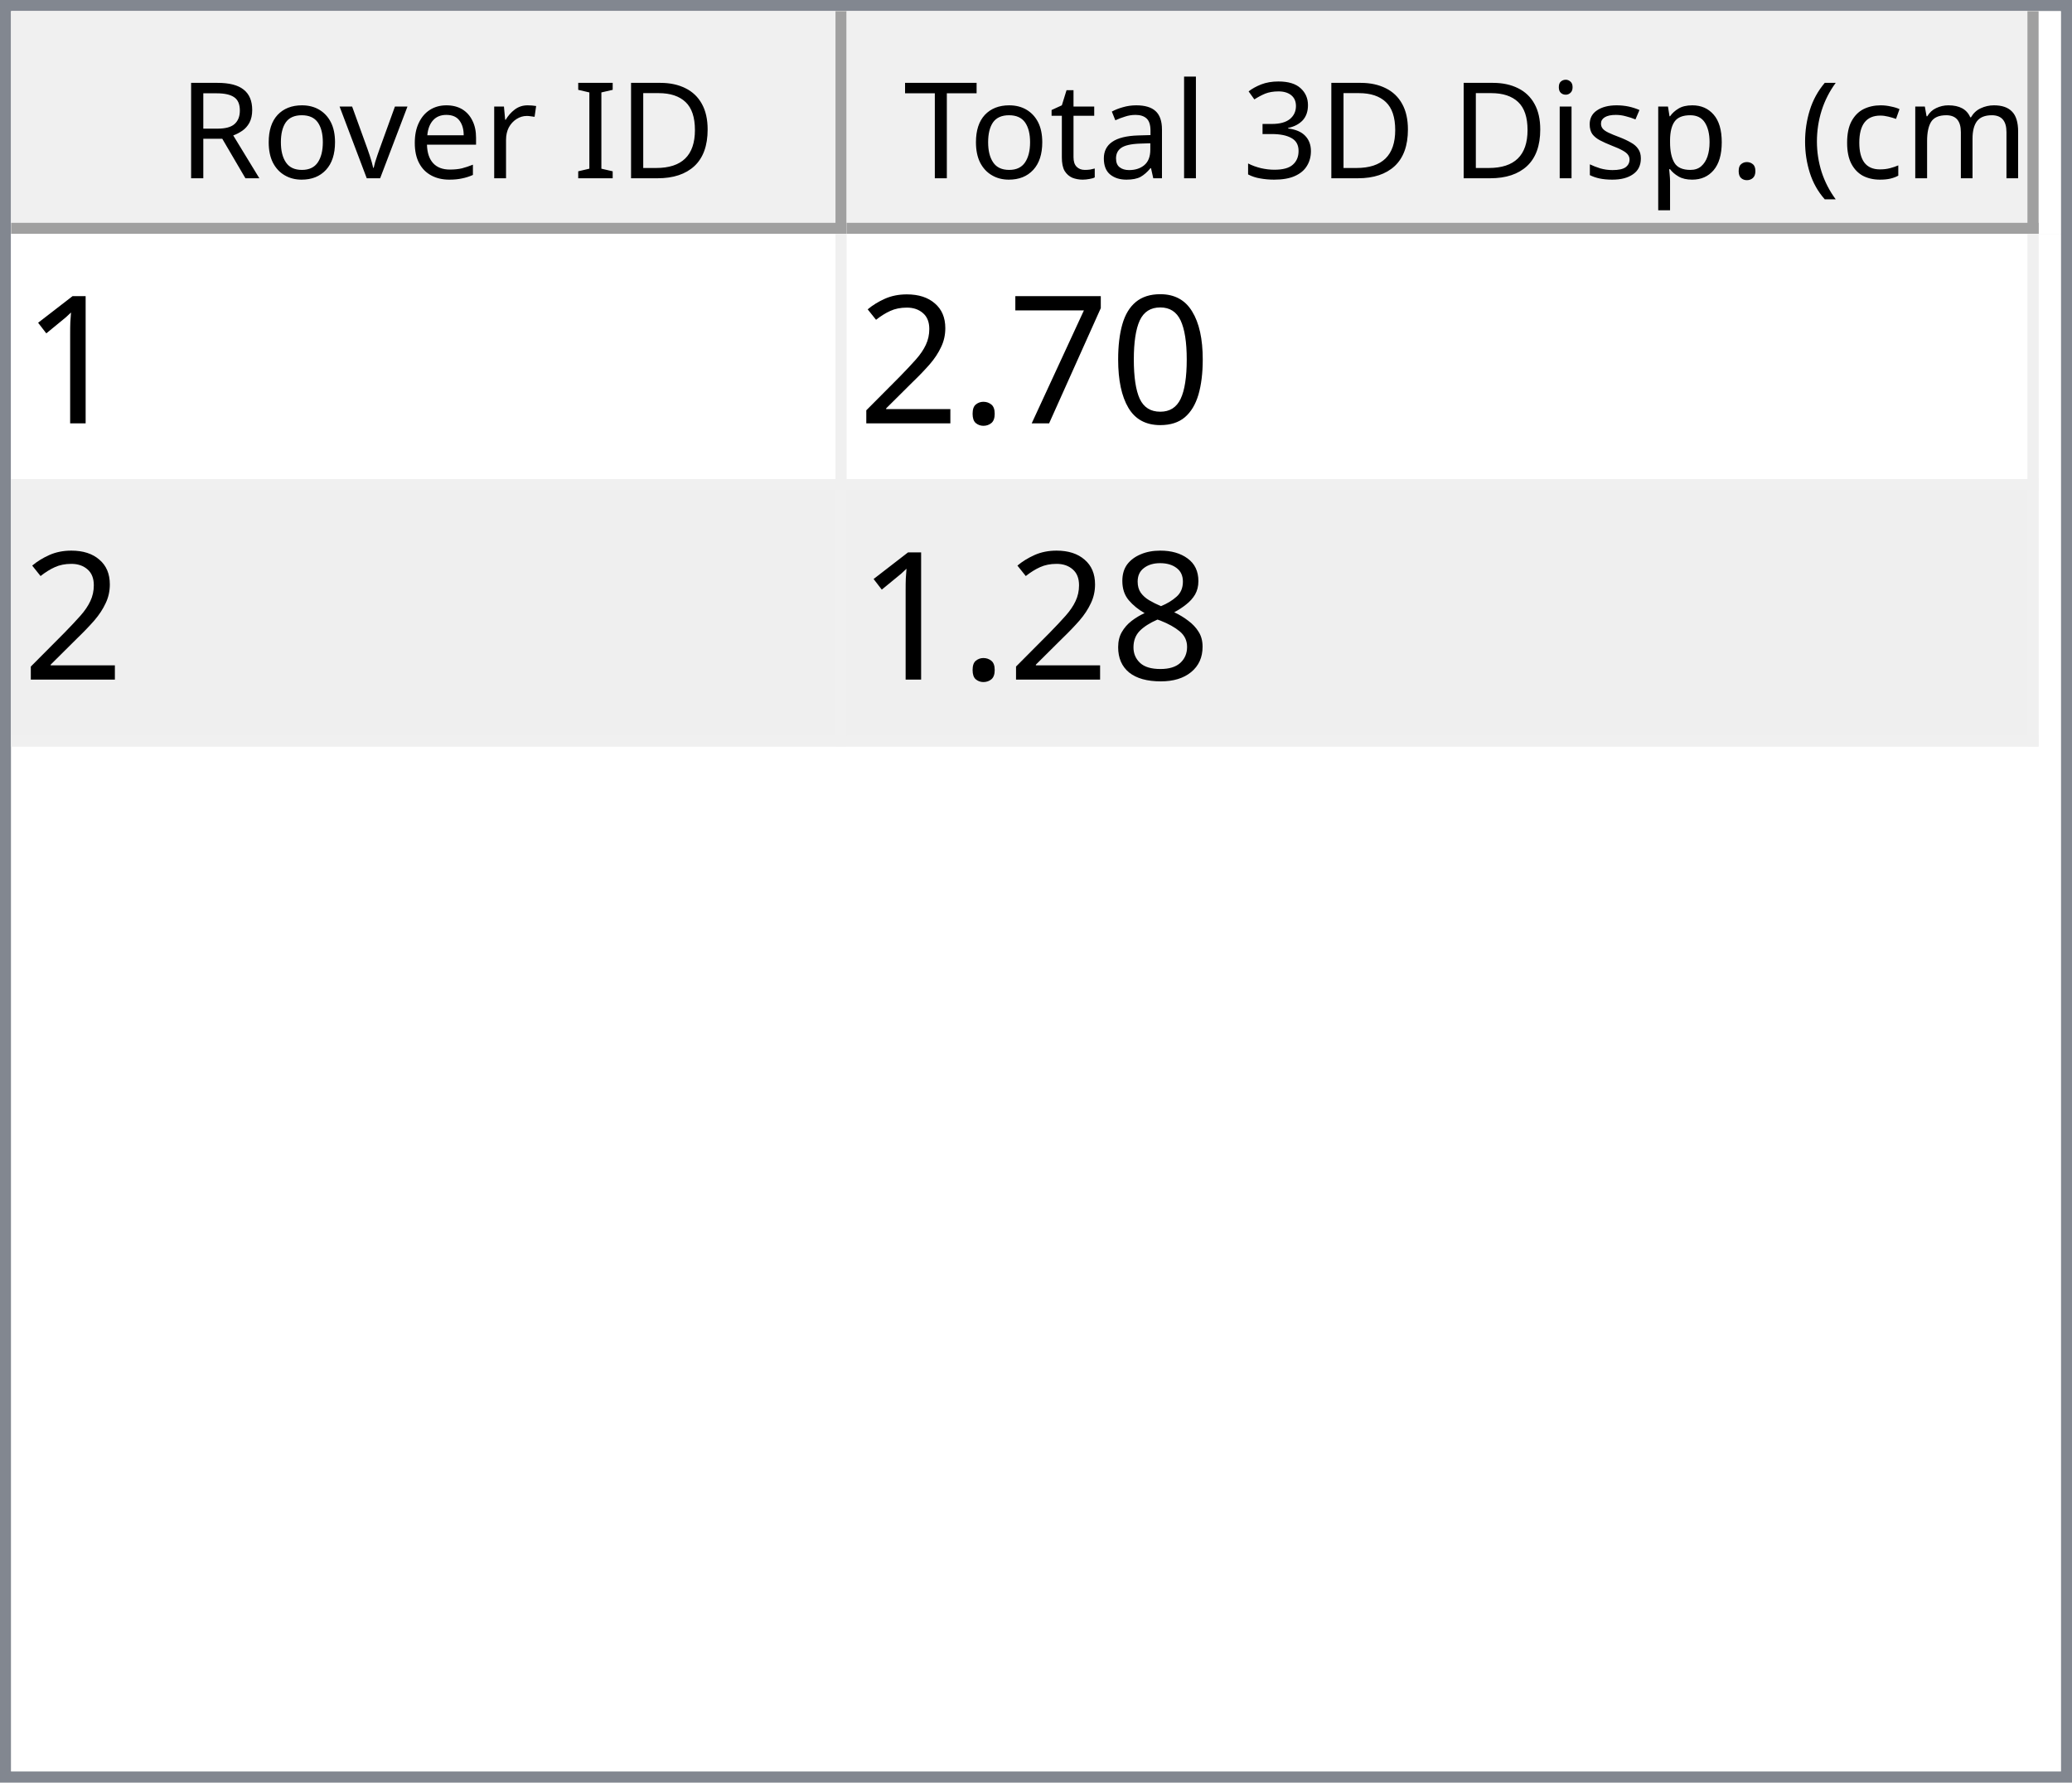
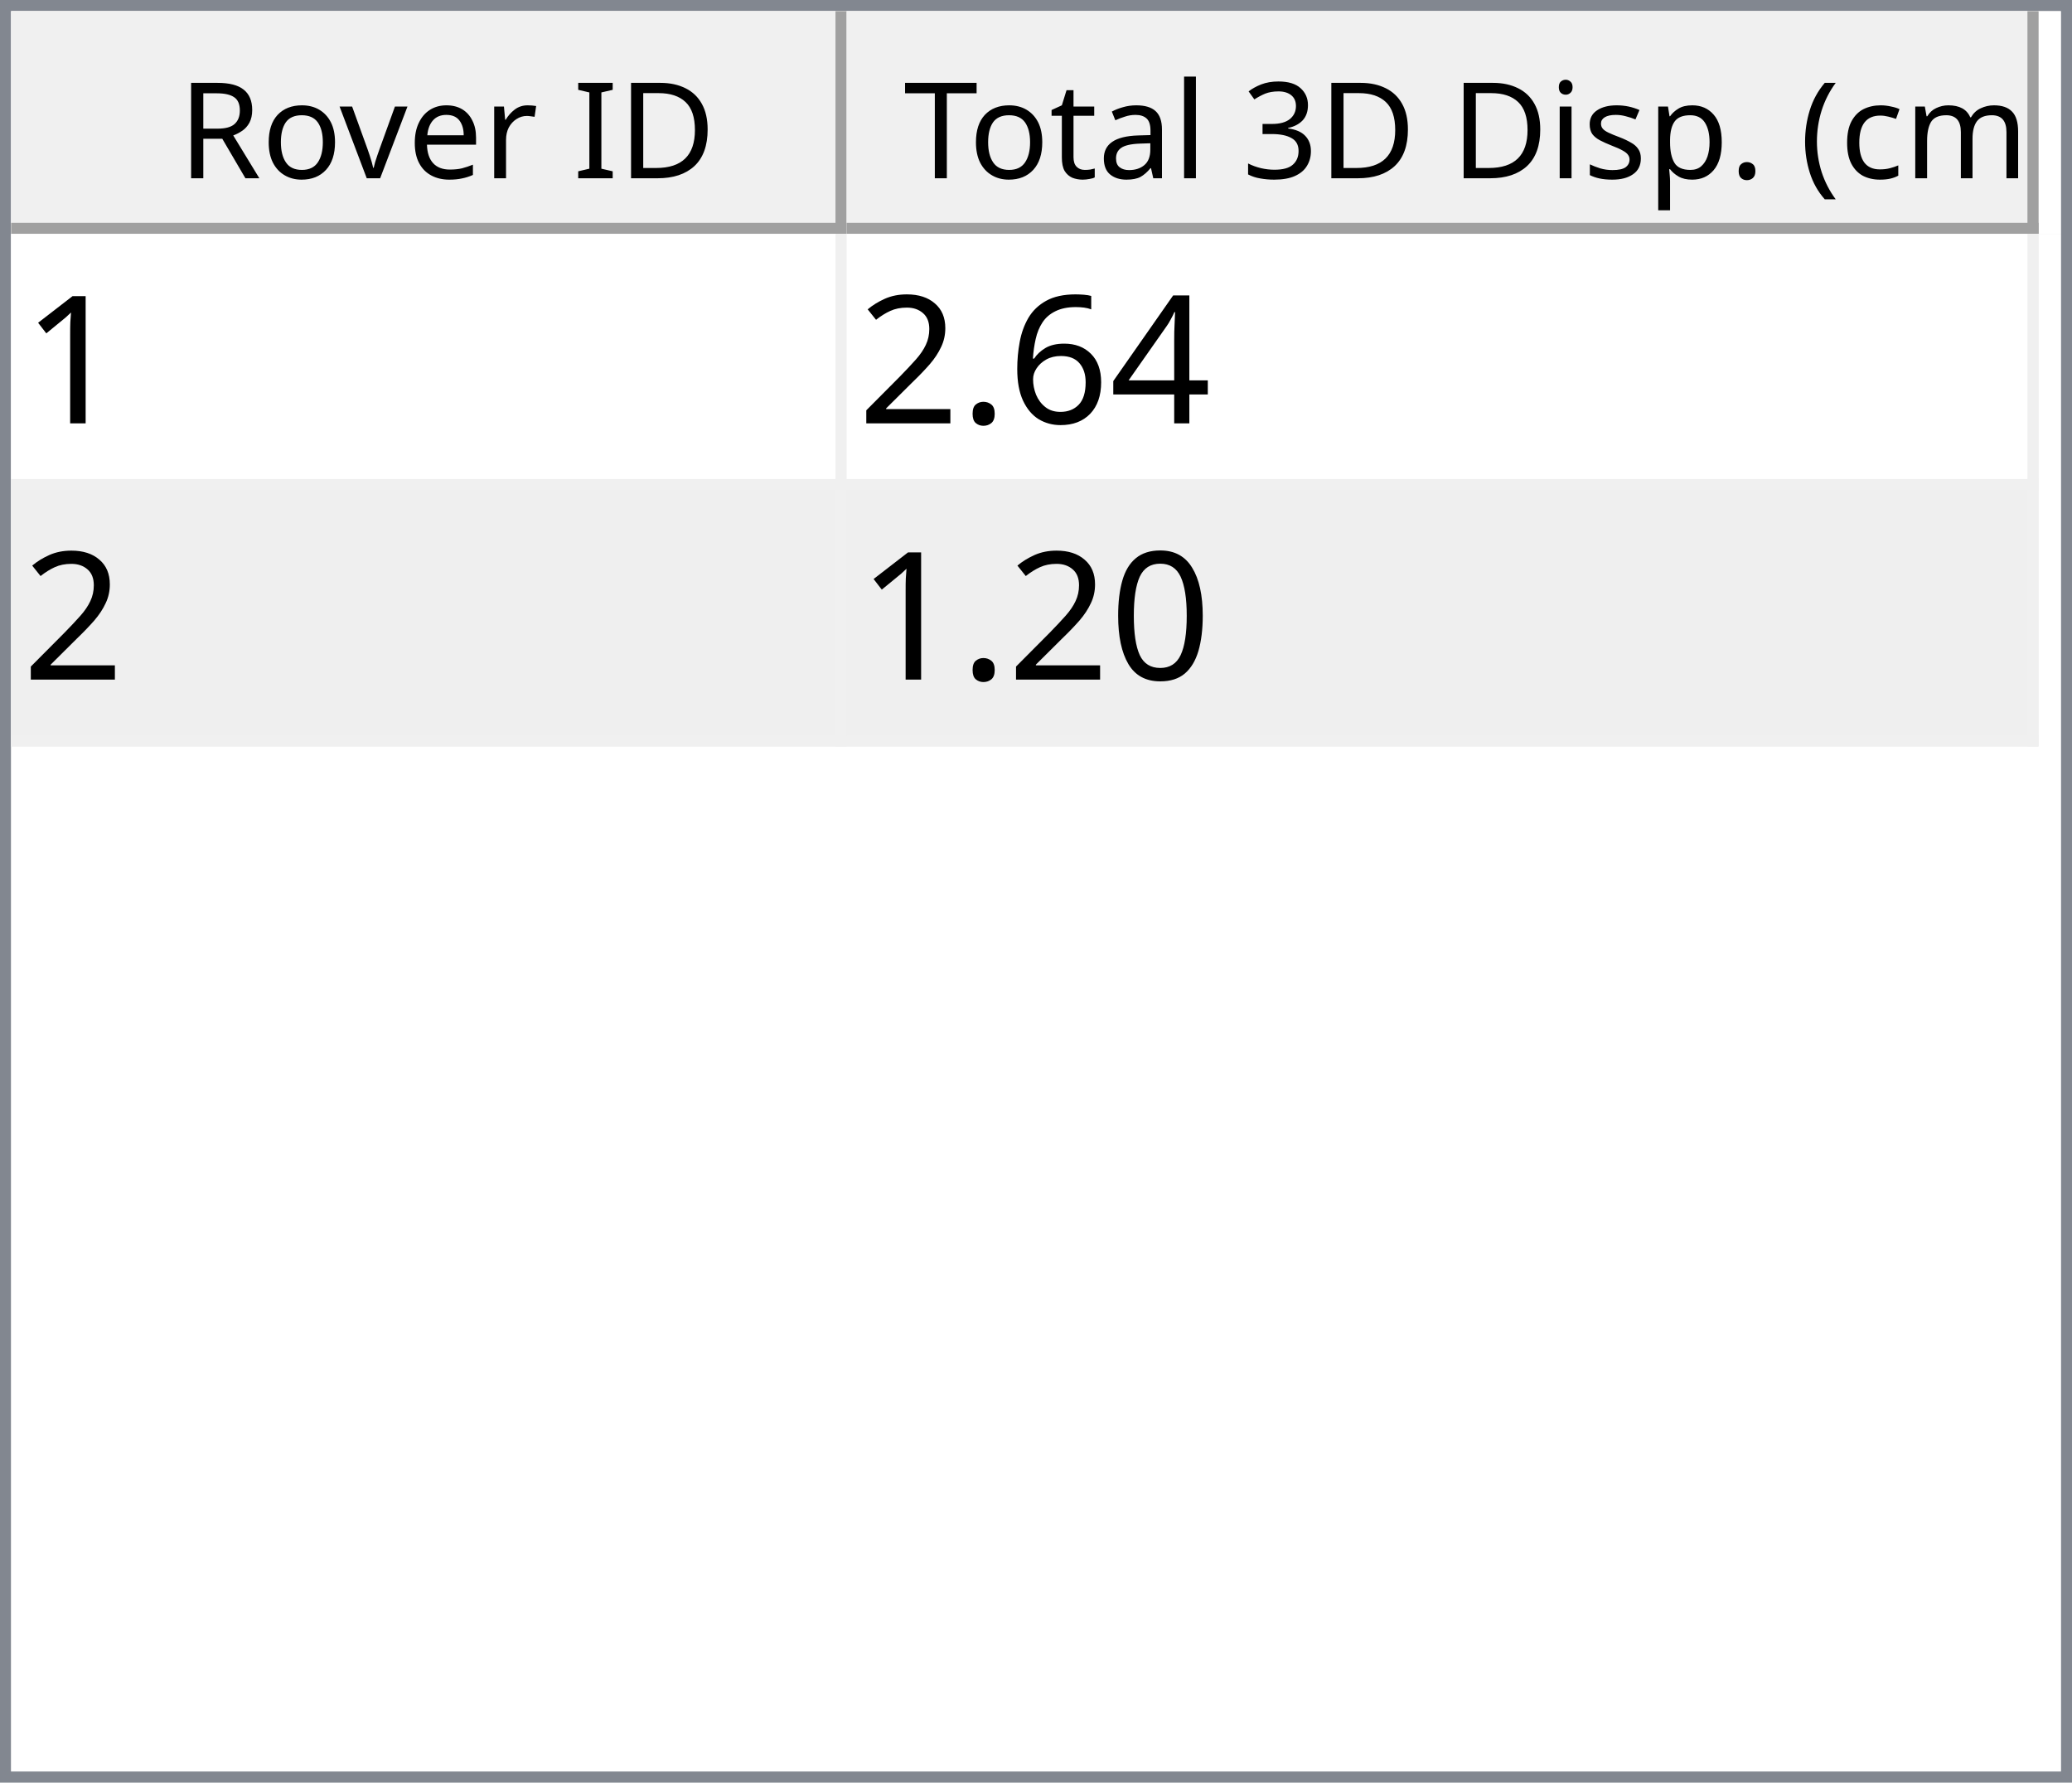
<svg xmlns="http://www.w3.org/2000/svg" style="fill-opacity:1; color-rendering:auto; color-interpolation:auto; text-rendering:auto; stroke:black; stroke-linecap:square; stroke-miterlimit:10; shape-rendering:auto; stroke-opacity:1; fill:black; stroke-dasharray:none; font-weight:normal; stroke-width:1; font-family:'Dialog'; font-style:normal; stroke-linejoin:miter; font-size:12px; stroke-dashoffset:0; image-rendering:auto;" width="186" height="160">
  <defs id="genericDefs" />
  <g>
    <defs id="defs1">
      <clipPath clipPathUnits="userSpaceOnUse" id="clipPath1">
        <path d="M0 0 L186 0 L186 160 L0 160 L0 0 Z" />
      </clipPath>
      <clipPath clipPathUnits="userSpaceOnUse" id="clipPath2">
        <path d="M0 0 L0 160 L186 160 L186 0 Z" />
      </clipPath>
      <clipPath clipPathUnits="userSpaceOnUse" id="clipPath3">
        <path d="M0 0 L0 20 L184 20 L184 0 Z" />
      </clipPath>
      <clipPath clipPathUnits="userSpaceOnUse" id="clipPath4">
        <path d="M0 0 L0 20 L75 20 L75 0 Z" />
      </clipPath>
      <clipPath clipPathUnits="userSpaceOnUse" id="clipPath5">
        <path d="M1 1 L1 19 L74 19 L74 1 Z" />
      </clipPath>
      <clipPath clipPathUnits="userSpaceOnUse" id="clipPath6">
        <path d="M0 0 L0 18 L73 18 L73 0 Z" />
      </clipPath>
      <clipPath clipPathUnits="userSpaceOnUse" id="clipPath7">
        <path d="M-0.5 -0.5 L-0.5 19.5 L74.5 19.5 L74.5 -0.5 Z" />
      </clipPath>
      <clipPath clipPathUnits="userSpaceOnUse" id="clipPath8">
        <path d="M0 0 L0 20 L107 20 L107 0 Z" />
      </clipPath>
      <clipPath clipPathUnits="userSpaceOnUse" id="clipPath9">
        <path d="M1 1 L1 19 L106 19 L106 1 Z" />
      </clipPath>
      <clipPath clipPathUnits="userSpaceOnUse" id="clipPath10">
        <path d="M0 0 L0 18 L105 18 L105 0 Z" />
      </clipPath>
      <clipPath clipPathUnits="userSpaceOnUse" id="clipPath11">
        <path d="M-0.5 -0.5 L-0.5 19.5 L106.5 19.5 L106.5 -0.5 Z" />
      </clipPath>
      <clipPath clipPathUnits="userSpaceOnUse" id="clipPath12">
        <path d="M0 0 L0 138 L184 138 L184 0 Z" />
      </clipPath>
      <clipPath clipPathUnits="userSpaceOnUse" id="clipPath13">
        <path d="M0 0 L0 46 L182 46 L182 0 Z" />
      </clipPath>
      <clipPath clipPathUnits="userSpaceOnUse" id="clipPath14">
        <path d="M-0.5 -0.5 L-0.5 45.5 L181.5 45.5 L181.5 -0.5 Z" />
      </clipPath>
      <clipPath clipPathUnits="userSpaceOnUse" id="clipPath15">
        <path d="M0 0 L0 22 L74 22 L74 0 Z" />
      </clipPath>
      <clipPath clipPathUnits="userSpaceOnUse" id="clipPath16">
        <path d="M0 0 L0 22 L106 22 L106 0 Z" />
      </clipPath>
      <font horiz-adv-x="64.551" id="font1">
        <font-face ascent="107.91" descent="25.098" units-per-em="100" style="font-style:normal; font-family:Segoe UI; font-weight:normal;" />
        <missing-glyph horiz-adv-x="64.551" d="M8.109 0 L8.109 68.266 L56.453 68.266 L56.453 0 L8.109 0 ZM15.328 7.234 L49.219 7.234 L49.219 61.031 L15.328 61.031 L15.328 7.234 Z" />
        <glyph unicode="D" horiz-adv-x="70.117" d="M9.188 0 L9.188 70.016 L28.516 70.016 Q65.531 70.016 65.531 35.891 Q65.531 19.672 55.25 9.836 Q44.969 0 27.734 0 L9.188 0 ZM17.391 62.594 L17.391 7.422 L27.828 7.422 Q41.609 7.422 49.273 14.797 Q56.938 22.172 56.938 35.688 Q56.938 62.594 28.328 62.594 L17.391 62.594 Z" />
        <glyph unicode="I" horiz-adv-x="26.611" d="M17.391 0 L9.188 0 L9.188 70.016 L17.391 70.016 L17.391 0 Z" />
        <glyph unicode=" " horiz-adv-x="27.393" d="" />
        <glyph unicode="r" horiz-adv-x="34.766" d="M34.188 41.891 Q32.078 43.5 28.125 43.5 Q23 43.5 19.555 38.672 Q16.109 33.844 16.109 25.484 L16.109 0 L8.109 0 L8.109 50 L16.109 50 L16.109 39.703 L16.312 39.703 Q18.016 44.969 21.531 47.922 Q25.047 50.875 29.391 50.875 Q32.516 50.875 34.188 50.203 L34.188 41.891 Z" />
        <glyph unicode="e" horiz-adv-x="52.295" d="M48.297 23 L12.984 23 Q13.188 14.656 17.484 10.109 Q21.781 5.562 29.297 5.562 Q37.75 5.562 44.828 11.141 L44.828 3.609 Q38.234 -1.172 27.391 -1.172 Q16.797 -1.172 10.742 5.641 Q4.688 12.453 4.688 24.812 Q4.688 36.469 11.305 43.82 Q17.922 51.172 27.734 51.172 Q37.547 51.172 42.922 44.828 Q48.297 38.484 48.297 27.203 L48.297 23 ZM40.094 29.781 Q40.047 36.719 36.75 40.578 Q33.453 44.438 27.594 44.438 Q21.922 44.438 17.969 40.383 Q14.016 36.328 13.094 29.781 L40.094 29.781 Z" />
        <glyph unicode="v" horiz-adv-x="47.9" d="M47.406 50 L27.484 0 L19.625 0 L0.688 50 L9.469 50 L22.172 13.672 Q23.578 9.672 23.922 6.688 L24.125 6.688 Q24.609 10.453 25.688 13.484 L38.969 50 L47.406 50 Z" />
        <glyph unicode="o" horiz-adv-x="58.594" d="M29 -1.172 Q17.922 -1.172 11.305 5.836 Q4.688 12.844 4.688 24.422 Q4.688 37.016 11.57 44.094 Q18.453 51.172 30.172 51.172 Q41.359 51.172 47.633 44.289 Q53.906 37.406 53.906 25.203 Q53.906 13.234 47.141 6.031 Q40.375 -1.172 29 -1.172 ZM29.594 44.438 Q21.875 44.438 17.383 39.188 Q12.891 33.938 12.891 24.703 Q12.891 15.828 17.43 10.695 Q21.969 5.562 29.594 5.562 Q37.359 5.562 41.531 10.594 Q45.703 15.625 45.703 24.906 Q45.703 34.281 41.531 39.359 Q37.359 44.438 29.594 44.438 Z" />
        <glyph unicode="R" horiz-adv-x="59.814" d="M59.375 0 L49.609 0 L37.891 19.625 Q36.281 22.359 34.766 24.289 Q33.25 26.219 31.664 27.438 Q30.078 28.656 28.25 29.219 Q26.422 29.781 24.125 29.781 L17.391 29.781 L17.391 0 L9.188 0 L9.188 70.016 L30.078 70.016 Q34.672 70.016 38.555 68.867 Q42.438 67.719 45.289 65.375 Q48.141 63.031 49.758 59.547 Q51.375 56.062 51.375 51.375 Q51.375 47.703 50.273 44.656 Q49.172 41.609 47.148 39.211 Q45.125 36.812 42.266 35.133 Q39.406 33.453 35.844 32.516 L35.844 32.328 Q37.594 31.547 38.891 30.547 Q40.188 29.547 41.359 28.18 Q42.531 26.812 43.68 25.078 Q44.828 23.344 46.234 21.047 L59.375 0 ZM17.391 62.594 L17.391 37.203 L28.516 37.203 Q31.594 37.203 34.203 38.133 Q36.812 39.062 38.719 40.797 Q40.625 42.531 41.703 45.047 Q42.781 47.562 42.781 50.688 Q42.781 56.297 39.141 59.445 Q35.5 62.594 28.609 62.594 L17.391 62.594 Z" />
        <glyph unicode=")" horiz-adv-x="30.176" d="M8.297 -15.922 L1.172 -15.922 Q16.406 2.344 16.406 26.812 Q16.406 51.469 1.078 70.016 L8.297 70.016 Q23.531 52.156 23.531 26.703 Q23.531 1.375 8.297 -15.922 Z" />
        <glyph unicode="m" horiz-adv-x="86.133" d="M79.109 0 L71.094 0 L71.094 28.719 Q71.094 37.016 68.531 40.727 Q65.969 44.438 59.906 44.438 Q54.781 44.438 51.195 39.75 Q47.609 35.062 47.609 28.516 L47.609 0 L39.594 0 L39.594 29.688 Q39.594 44.438 28.219 44.438 Q22.953 44.438 19.531 40.016 Q16.109 35.594 16.109 28.516 L16.109 0 L8.109 0 L8.109 50 L16.109 50 L16.109 42.094 L16.312 42.094 Q21.625 51.172 31.844 51.172 Q36.969 51.172 40.773 48.312 Q44.578 45.453 46 40.828 Q51.562 51.172 62.594 51.172 Q79.109 51.172 79.109 30.812 L79.109 0 Z" />
        <glyph unicode="c" horiz-adv-x="46.191" d="M42.188 2.297 Q36.422 -1.172 28.516 -1.172 Q17.828 -1.172 11.258 5.789 Q4.688 12.75 4.688 23.828 Q4.688 36.188 11.766 43.68 Q18.844 51.172 30.672 51.172 Q37.25 51.172 42.281 48.734 L42.281 40.531 Q36.719 44.438 30.375 44.438 Q22.703 44.438 17.797 38.945 Q12.891 33.453 12.891 24.516 Q12.891 15.719 17.508 10.641 Q22.125 5.562 29.891 5.562 Q36.422 5.562 42.188 9.906 L42.188 2.297 Z" />
        <glyph unicode="(" horiz-adv-x="30.176" d="M29.109 -15.922 L21.969 -15.922 Q6.844 1.375 6.844 26.703 Q6.844 52.156 21.969 70.016 L29.203 70.016 Q13.875 51.469 13.875 26.812 Q13.875 2.344 29.109 -15.922 Z" />
        <glyph unicode="." horiz-adv-x="21.68" d="M10.891 -1.078 Q8.641 -1.078 7.055 0.539 Q5.469 2.156 5.469 4.391 Q5.469 6.641 7.055 8.273 Q8.641 9.906 10.891 9.906 Q13.188 9.906 14.797 8.273 Q16.406 6.641 16.406 4.391 Q16.406 2.156 14.797 0.539 Q13.188 -1.078 10.891 -1.078 Z" />
        <glyph unicode="p" horiz-adv-x="58.789" d="M16.312 7.234 L16.109 7.234 L16.109 -23 L8.109 -23 L8.109 50 L16.109 50 L16.109 41.219 L16.312 41.219 Q22.219 51.172 33.594 51.172 Q43.266 51.172 48.688 44.461 Q54.109 37.75 54.109 26.469 Q54.109 13.922 48 6.375 Q41.891 -1.172 31.297 -1.172 Q21.578 -1.172 16.312 7.234 ZM16.109 27.391 L16.109 20.406 Q16.109 14.203 20.141 9.883 Q24.172 5.562 30.375 5.562 Q37.641 5.562 41.773 11.133 Q45.906 16.703 45.906 26.609 Q45.906 34.969 42.047 39.703 Q38.188 44.438 31.594 44.438 Q24.609 44.438 20.359 39.578 Q16.109 34.719 16.109 27.391 Z" />
        <glyph unicode="s" horiz-adv-x="42.432" d="M5.078 1.812 L5.078 10.406 Q11.625 5.562 19.484 5.562 Q30.031 5.562 30.031 12.594 Q30.031 14.594 29.125 15.992 Q28.219 17.391 26.68 18.461 Q25.141 19.531 23.07 20.383 Q21 21.234 18.609 22.172 Q15.281 23.484 12.766 24.828 Q10.25 26.172 8.57 27.859 Q6.891 29.547 6.031 31.695 Q5.172 33.844 5.172 36.719 Q5.172 40.234 6.789 42.945 Q8.406 45.656 11.086 47.484 Q13.766 49.312 17.211 50.242 Q20.656 51.172 24.312 51.172 Q30.812 51.172 35.938 48.922 L35.938 40.828 Q30.422 44.438 23.25 44.438 Q21 44.438 19.195 43.922 Q17.391 43.406 16.094 42.477 Q14.797 41.547 14.086 40.258 Q13.375 38.969 13.375 37.406 Q13.375 35.453 14.086 34.133 Q14.797 32.812 16.164 31.789 Q17.531 30.766 19.484 29.938 Q21.438 29.109 23.922 28.125 Q27.25 26.859 29.883 25.516 Q32.516 24.172 34.375 22.484 Q36.234 20.797 37.234 18.602 Q38.234 16.406 38.234 13.375 Q38.234 9.672 36.602 6.938 Q34.969 4.203 32.234 2.398 Q29.5 0.594 25.93 -0.289 Q22.359 -1.172 18.453 -1.172 Q10.75 -1.172 5.078 1.812 Z" />
        <glyph unicode="i" horiz-adv-x="24.219" d="M12.203 62.703 Q10.062 62.703 8.547 64.164 Q7.031 65.625 7.031 67.875 Q7.031 70.125 8.547 71.609 Q10.062 73.094 12.203 73.094 Q14.406 73.094 15.945 71.609 Q17.484 70.125 17.484 67.875 Q17.484 65.719 15.945 64.211 Q14.406 62.703 12.203 62.703 ZM16.109 0 L8.109 0 L8.109 50 L16.109 50 L16.109 0 Z" />
        <glyph unicode="3" horiz-adv-x="53.906" d="M46.531 19.828 Q46.531 15.094 44.75 11.211 Q42.969 7.328 39.719 4.57 Q36.469 1.812 31.93 0.297 Q27.391 -1.219 21.922 -1.219 Q11.922 -1.219 6 2.594 L6 11.188 Q13.094 5.609 22.219 5.609 Q25.875 5.609 28.828 6.539 Q31.781 7.469 33.906 9.227 Q36.031 10.984 37.18 13.477 Q38.328 15.969 38.328 19.094 Q38.328 32.812 18.797 32.812 L12.984 32.812 L12.984 39.594 L18.5 39.594 Q35.797 39.594 35.797 52.484 Q35.797 64.406 22.609 64.406 Q15.188 64.406 8.688 59.422 L8.688 67.188 Q15.375 71.188 24.609 71.188 Q29 71.188 32.57 69.969 Q36.141 68.75 38.68 66.555 Q41.219 64.359 42.609 61.281 Q44 58.203 44 54.5 Q44 40.672 30.031 36.719 L30.031 36.531 Q33.594 36.141 36.625 34.797 Q39.656 33.453 41.852 31.305 Q44.047 29.156 45.289 26.25 Q46.531 23.344 46.531 19.828 Z" />
        <glyph unicode="l" horiz-adv-x="24.219" d="M16.109 0 L8.109 0 L8.109 74.031 L16.109 74.031 L16.109 0 Z" />
        <glyph unicode="a" horiz-adv-x="50.879" d="M43.891 0 L35.891 0 L35.891 7.812 L35.688 7.812 Q30.469 -1.172 20.312 -1.172 Q12.844 -1.172 8.617 2.781 Q4.391 6.734 4.391 13.281 Q4.391 27.297 20.906 29.594 L35.891 31.688 Q35.891 44.438 25.594 44.438 Q16.547 44.438 9.281 38.281 L9.281 46.484 Q16.656 51.172 26.266 51.172 Q43.891 51.172 43.891 32.516 L43.891 0 ZM35.891 25.297 L23.828 23.641 Q18.266 22.859 15.43 20.875 Q12.594 18.891 12.594 13.875 Q12.594 10.203 15.211 7.883 Q17.828 5.562 22.172 5.562 Q28.125 5.562 32.008 9.742 Q35.891 13.922 35.891 20.312 L35.891 25.297 Z" />
        <glyph unicode="t" horiz-adv-x="33.887" d="M31.297 0.484 Q28.469 -1.078 23.828 -1.078 Q10.688 -1.078 10.688 13.578 L10.688 43.172 L2.094 43.172 L2.094 50 L10.688 50 L10.688 62.203 L18.703 64.797 L18.703 50 L31.297 50 L31.297 43.172 L18.703 43.172 L18.703 14.984 Q18.703 9.969 20.414 7.82 Q22.125 5.672 26.078 5.672 Q29.109 5.672 31.297 7.328 L31.297 0.484 Z" />
        <glyph unicode="T" horiz-adv-x="52.393" d="M50.594 62.594 L30.375 62.594 L30.375 0 L22.172 0 L22.172 62.594 L2 62.594 L2 70.016 L50.594 70.016 L50.594 62.594 Z" />
      </font>
      <font horiz-adv-x="75.0" id="font2">
        <font-face ascent="100.537" descent="21.973" units-per-em="100" style="font-style:normal; font-family:sans-serif; font-weight:normal;" />
        <missing-glyph horiz-adv-x="75.0" d="M12.5 0 L12.5 62.5 L62.5 62.5 L62.5 0 L12.5 0 ZM14.062 1.562 L60.938 1.562 L60.938 60.938 L14.062 60.938 L14.062 1.562 Z" />
        <glyph unicode="1" horiz-adv-x="55.615" d="M37.25 0 L28.469 0 L28.469 56 Q25.297 52.984 20.141 49.953 Q14.984 46.922 10.891 45.406 L10.891 53.906 Q18.266 57.375 23.781 62.305 Q29.297 67.234 31.594 71.875 L37.25 71.875 L37.25 0 Z" />
-         <glyph unicode="0" horiz-adv-x="55.615" d="M4.156 35.297 Q4.156 48 6.766 55.742 Q9.375 63.484 14.523 67.68 Q19.672 71.875 27.484 71.875 Q33.25 71.875 37.594 69.555 Q41.938 67.234 44.773 62.867 Q47.609 58.5 49.219 52.227 Q50.828 45.953 50.828 35.297 Q50.828 22.703 48.242 14.969 Q45.656 7.234 40.508 3.008 Q35.359 -1.219 27.484 -1.219 Q17.141 -1.219 11.234 6.203 Q4.156 15.141 4.156 35.297 ZM13.188 35.297 Q13.188 17.672 17.312 11.836 Q21.438 6 27.484 6 Q33.547 6 37.672 11.859 Q41.797 17.719 41.797 35.297 Q41.797 52.984 37.672 58.789 Q33.547 64.594 27.391 64.594 Q21.344 64.594 17.719 59.469 Q13.188 52.938 13.188 35.297 Z" />
-         <glyph unicode="7" horiz-adv-x="55.615" d="M4.734 62.203 L4.734 70.656 L51.078 70.656 L51.078 63.812 Q44.234 56.547 37.523 44.484 Q30.812 32.422 27.156 19.672 Q24.516 10.688 23.781 0 L14.75 0 Q14.891 8.453 18.062 20.414 Q21.234 32.375 27.172 43.484 Q33.109 54.594 39.797 62.203 L4.734 62.203 Z" />
+         <glyph unicode="4" horiz-adv-x="55.615" d="M32.328 0 L32.328 17.141 L1.266 17.141 L1.266 25.203 L33.938 71.578 L41.109 71.578 L41.109 25.203 L50.781 25.203 L50.781 17.141 L41.109 17.141 L41.109 0 L32.328 0 ZM32.328 25.203 L32.328 57.469 L9.906 25.203 L32.328 25.203 Z" />
+         <glyph unicode="6" horiz-adv-x="55.615" d="M49.75 54.047 L41.016 53.375 Q39.844 58.547 37.703 60.891 Q34.125 64.656 28.906 64.656 Q24.703 64.656 21.531 62.312 Q17.391 59.281 14.992 53.469 Q12.594 47.656 12.5 36.922 Q15.672 41.75 20.266 44.094 Q24.859 46.438 29.891 46.438 Q38.672 46.438 44.852 39.969 Q51.031 33.5 51.031 23.25 Q51.031 16.5 48.125 10.719 Q45.219 4.938 40.141 1.859 Q35.062 -1.219 28.609 -1.219 Q17.625 -1.219 10.695 6.859 Q3.766 14.938 3.766 33.5 Q3.766 54.25 11.422 63.672 Q18.109 71.875 29.438 71.875 Q37.891 71.875 43.289 67.141 Q48.688 62.406 49.75 54.047 ZM13.875 23.188 Q13.875 18.656 15.797 14.508 Q17.719 10.359 21.188 8.18 Q24.656 6 28.469 6 Q34.031 6 38.039 10.492 Q42.047 14.984 42.047 22.703 Q42.047 30.125 38.086 34.398 Q34.125 38.672 28.125 38.672 Q22.172 38.672 18.023 34.398 Q13.875 30.125 13.875 23.188 Z" />
        <glyph unicode="." horiz-adv-x="27.783" d="M9.078 0 L9.078 10.016 L19.094 10.016 L19.094 0 L9.078 0 Z" />
        <glyph unicode="2" horiz-adv-x="55.615" d="M50.344 8.453 L50.344 0 L3.031 0 Q2.938 3.172 4.047 6.109 Q5.859 10.938 9.836 15.625 Q13.812 20.312 21.344 26.469 Q33.016 36.031 37.117 41.625 Q41.219 47.219 41.219 52.203 Q41.219 57.422 37.477 61.008 Q33.734 64.594 27.734 64.594 Q21.391 64.594 17.578 60.789 Q13.766 56.984 13.719 50.25 L4.688 51.172 Q5.609 61.281 11.664 66.578 Q17.719 71.875 27.938 71.875 Q38.234 71.875 44.242 66.164 Q50.25 60.453 50.25 52 Q50.25 47.703 48.492 43.555 Q46.734 39.406 42.656 34.812 Q38.578 30.219 29.109 22.219 Q21.188 15.578 18.945 13.211 Q16.703 10.844 15.234 8.453 L50.344 8.453 Z" />
-         <glyph unicode="8" horiz-adv-x="55.615" d="M17.672 38.812 Q12.203 40.828 9.57 44.539 Q6.938 48.25 6.938 53.422 Q6.938 61.234 12.555 66.555 Q18.172 71.875 27.484 71.875 Q36.859 71.875 42.578 66.43 Q48.297 60.984 48.297 53.172 Q48.297 48.188 45.68 44.508 Q43.062 40.828 37.75 38.812 Q44.344 36.672 47.781 31.883 Q51.219 27.094 51.219 20.453 Q51.219 11.281 44.727 5.031 Q38.234 -1.219 27.641 -1.219 Q17.047 -1.219 10.547 5.055 Q4.047 11.328 4.047 20.703 Q4.047 27.688 7.594 32.398 Q11.141 37.109 17.672 38.812 ZM15.922 53.719 Q15.922 48.641 19.195 45.414 Q22.469 42.188 27.688 42.188 Q32.766 42.188 36.016 45.383 Q39.266 48.578 39.266 53.219 Q39.266 58.062 35.914 61.359 Q32.562 64.656 27.594 64.656 Q22.562 64.656 19.242 61.43 Q15.922 58.203 15.922 53.719 ZM13.094 20.656 Q13.094 16.891 14.875 13.375 Q16.656 9.859 20.172 7.93 Q23.688 6 27.734 6 Q34.031 6 38.133 10.055 Q42.234 14.109 42.234 20.359 Q42.234 26.703 38.016 30.859 Q33.797 35.016 27.438 35.016 Q21.234 35.016 17.164 30.914 Q13.094 26.812 13.094 20.656 Z" />
+         <glyph unicode="0" horiz-adv-x="55.615" d="M4.156 35.297 Q4.156 48 6.766 55.742 Q9.375 63.484 14.523 67.68 Q19.672 71.875 27.484 71.875 Q33.25 71.875 37.594 69.555 Q41.938 67.234 44.773 62.867 Q47.609 58.5 49.219 52.227 Q50.828 45.953 50.828 35.297 Q50.828 22.703 48.242 14.969 Q45.656 7.234 40.508 3.008 Q35.359 -1.219 27.484 -1.219 Q17.141 -1.219 11.234 6.203 Q4.156 15.141 4.156 35.297 ZM13.188 35.297 Q13.188 17.672 17.312 11.836 Q21.438 6 27.484 6 Q33.547 6 37.672 11.859 Q41.797 17.719 41.797 35.297 Q41.797 52.984 37.672 58.789 Q33.547 64.594 27.391 64.594 Q21.344 64.594 17.719 59.469 Q13.188 52.938 13.188 35.297 Z" />
      </font>
    </defs>
    <g style="fill:white; stroke:white;">
      <rect x="0" y="0" width="186" style="clip-path:url(#clipPath1); stroke:none;" height="160" />
    </g>
    <g style="fill:white; text-rendering:optimizeSpeed; color-rendering:optimizeSpeed; image-rendering:optimizeSpeed; shape-rendering:crispEdges; stroke:white; color-interpolation:sRGB;">
      <rect x="0" width="186" height="160" y="0" style="stroke:none;" />
      <path style="stroke:none;" d="M0 160 L186 160 L186 0 L0 0 Z" />
    </g>
    <g style="fill:rgb(240,240,240); font-family:'Segoe UI'; stroke:rgb(240,240,240);">
      <rect x="0" y="0" width="186" style="clip-path:url(#clipPath2); stroke:none;" height="160" />
    </g>
    <g style="fill:rgb(130,135,144); font-family:'Segoe UI'; stroke:rgb(130,135,144);">
      <path d="M0 0 L186 0 L186 160 L0 160 L0 0 ZM1 1 L185 1 L185 159 L1 159 L1 1 Z" style="fill-rule:evenodd; clip-path:url(#clipPath2); stroke:none;" />
    </g>
    <g style="fill:white; font-family:'Segoe UI'; stroke:white;" transform="translate(1,1)">
      <rect x="0" y="0" width="184" style="clip-path:url(#clipPath3); stroke:none;" height="20" />
    </g>
    <g style="fill:rgb(240,240,240); font-family:'Segoe UI'; stroke:rgb(240,240,240);" transform="translate(1,1)">
      <rect x="0" y="0" width="75" style="clip-path:url(#clipPath4); stroke:none;" height="20" />
    </g>
    <g style="font-family:'Segoe UI';" transform="translate(2,2)">
      <text x="14" xml:space="preserve" y="14" style="clip-path:url(#clipPath6); stroke:none;">Rover ID</text>
    </g>
    <g style="fill:rgb(160,160,160); font-family:'Segoe UI'; stroke:rgb(160,160,160); stroke-linejoin:bevel;" transform="translate(1.5,1.5)">
      <line x1="74" x2="74" y1="0" style="fill:none; clip-path:url(#clipPath7);" y2="19" />
    </g>
    <g style="fill:rgb(160,160,160); font-family:'Segoe UI'; stroke:rgb(160,160,160); stroke-linejoin:bevel;" transform="matrix(1,0,0,1,1,1) translate(0.5,0.5)">
      <line x1="0" x2="74" y1="19" style="fill:none; clip-path:url(#clipPath7);" y2="19" />
    </g>
    <g style="fill:rgb(240,240,240); font-family:'Segoe UI'; stroke:rgb(240,240,240);" transform="translate(76,1)">
      <rect x="0" y="0" width="107" style="clip-path:url(#clipPath8); stroke:none;" height="20" />
    </g>
    <g style="font-family:'Segoe UI';" transform="translate(77,2)">
      <text x="1" xml:space="preserve" y="14" style="clip-path:url(#clipPath10); stroke:none;"> Total 3D Disp. (cm)</text>
    </g>
    <g style="fill:rgb(160,160,160); font-family:'Segoe UI'; stroke:rgb(160,160,160); stroke-linejoin:bevel;" transform="translate(76.5,1.5)">
      <line x1="106" x2="106" y1="0" style="fill:none; clip-path:url(#clipPath11);" y2="19" />
    </g>
    <g style="fill:rgb(160,160,160); font-family:'Segoe UI'; stroke:rgb(160,160,160); stroke-linejoin:bevel;" transform="matrix(1,0,0,1,76,1) translate(0.5,0.5)">
      <line x1="0" x2="106" y1="19" style="fill:none; clip-path:url(#clipPath11);" y2="19" />
    </g>
    <g style="fill:white; font-family:'Segoe UI'; stroke:white;" transform="translate(1,21)">
      <rect x="0" y="0" width="184" style="clip-path:url(#clipPath12); stroke:none;" height="138" />
    </g>
    <g style="fill:rgb(240,240,240); font-size:16px; font-family:sans-serif; stroke:rgb(240,240,240);" transform="translate(1,21)">
      <rect x="0" y="0" width="182" style="clip-path:url(#clipPath13); stroke:none;" height="46" />
      <line transform="translate(0.5,0.5)" x1="0" x2="181" y1="22" style="clip-path:url(#clipPath14); fill:none; stroke-linejoin:bevel;" y2="22" />
    </g>
    <g transform="matrix(1,0,0,1,1,21) translate(0.5,0.5)" style="fill:rgb(240,240,240); font-size:16px; font-family:sans-serif; stroke:rgb(240,240,240); stroke-linejoin:bevel;">
      <line x1="0" x2="181" y1="45" style="fill:none; clip-path:url(#clipPath14);" y2="45" />
    </g>
    <g transform="matrix(1,0,0,1,1,21) translate(0.5,0.5)" style="fill:rgb(240,240,240); font-size:16px; font-family:sans-serif; stroke:rgb(240,240,240); stroke-linejoin:bevel;">
      <line x1="74" x2="74" y1="0" style="fill:none; clip-path:url(#clipPath14);" y2="45" />
    </g>
    <g transform="matrix(1,0,0,1,1,21) translate(0.5,0.5)" style="fill:rgb(240,240,240); font-size:16px; font-family:sans-serif; stroke:rgb(240,240,240); stroke-linejoin:bevel;">
      <line x1="181" x2="181" y1="0" style="fill:none; clip-path:url(#clipPath14);" y2="45" />
    </g>
    <g style="fill:white; font-size:16px; font-family:sans-serif; stroke:white;" transform="matrix(1,0,0,1,1,21)">
      <rect x="0" y="0" width="74" style="clip-path:url(#clipPath15); stroke:none;" height="22" />
      <text x="1" y="17" style="fill:black; clip-path:url(#clipPath15); stroke:none;" xml:space="preserve">1</text>
    </g>
    <g style="fill:white; font-size:16px; font-family:sans-serif; stroke:white;" transform="matrix(1,0,0,1,1,21) translate(75,0)">
      <rect x="0" y="0" width="106" style="clip-path:url(#clipPath16); stroke:none;" height="22" />
-       <text x="1" y="17" style="fill:black; clip-path:url(#clipPath16); stroke:none;" xml:space="preserve">2.70</text>
+       <text x="1" y="17" style="fill:black; clip-path:url(#clipPath16); stroke:none;" xml:space="preserve">2.64</text>
    </g>
    <g style="fill:rgb(239,239,239); font-size:16px; font-family:sans-serif; stroke:rgb(239,239,239);" transform="matrix(1,0,0,1,1,21) translate(0,23)">
      <rect x="0" y="0" width="74" style="clip-path:url(#clipPath15); stroke:none;" height="22" />
      <text x="1" y="17" style="fill:black; clip-path:url(#clipPath15); stroke:none;" xml:space="preserve">2</text>
    </g>
    <g style="fill:rgb(239,239,239); font-size:16px; font-family:sans-serif; stroke:rgb(239,239,239);" transform="matrix(1,0,0,1,1,21) translate(75,23)">
      <rect x="0" y="0" width="106" style="clip-path:url(#clipPath16); stroke:none;" height="22" />
-       <text x="1" y="17" style="fill:black; clip-path:url(#clipPath16); stroke:none;" xml:space="preserve">1.28</text>
+       <text x="1" y="17" style="fill:black; clip-path:url(#clipPath16); stroke:none;" xml:space="preserve">1.20</text>
    </g>
  </g>
</svg>
